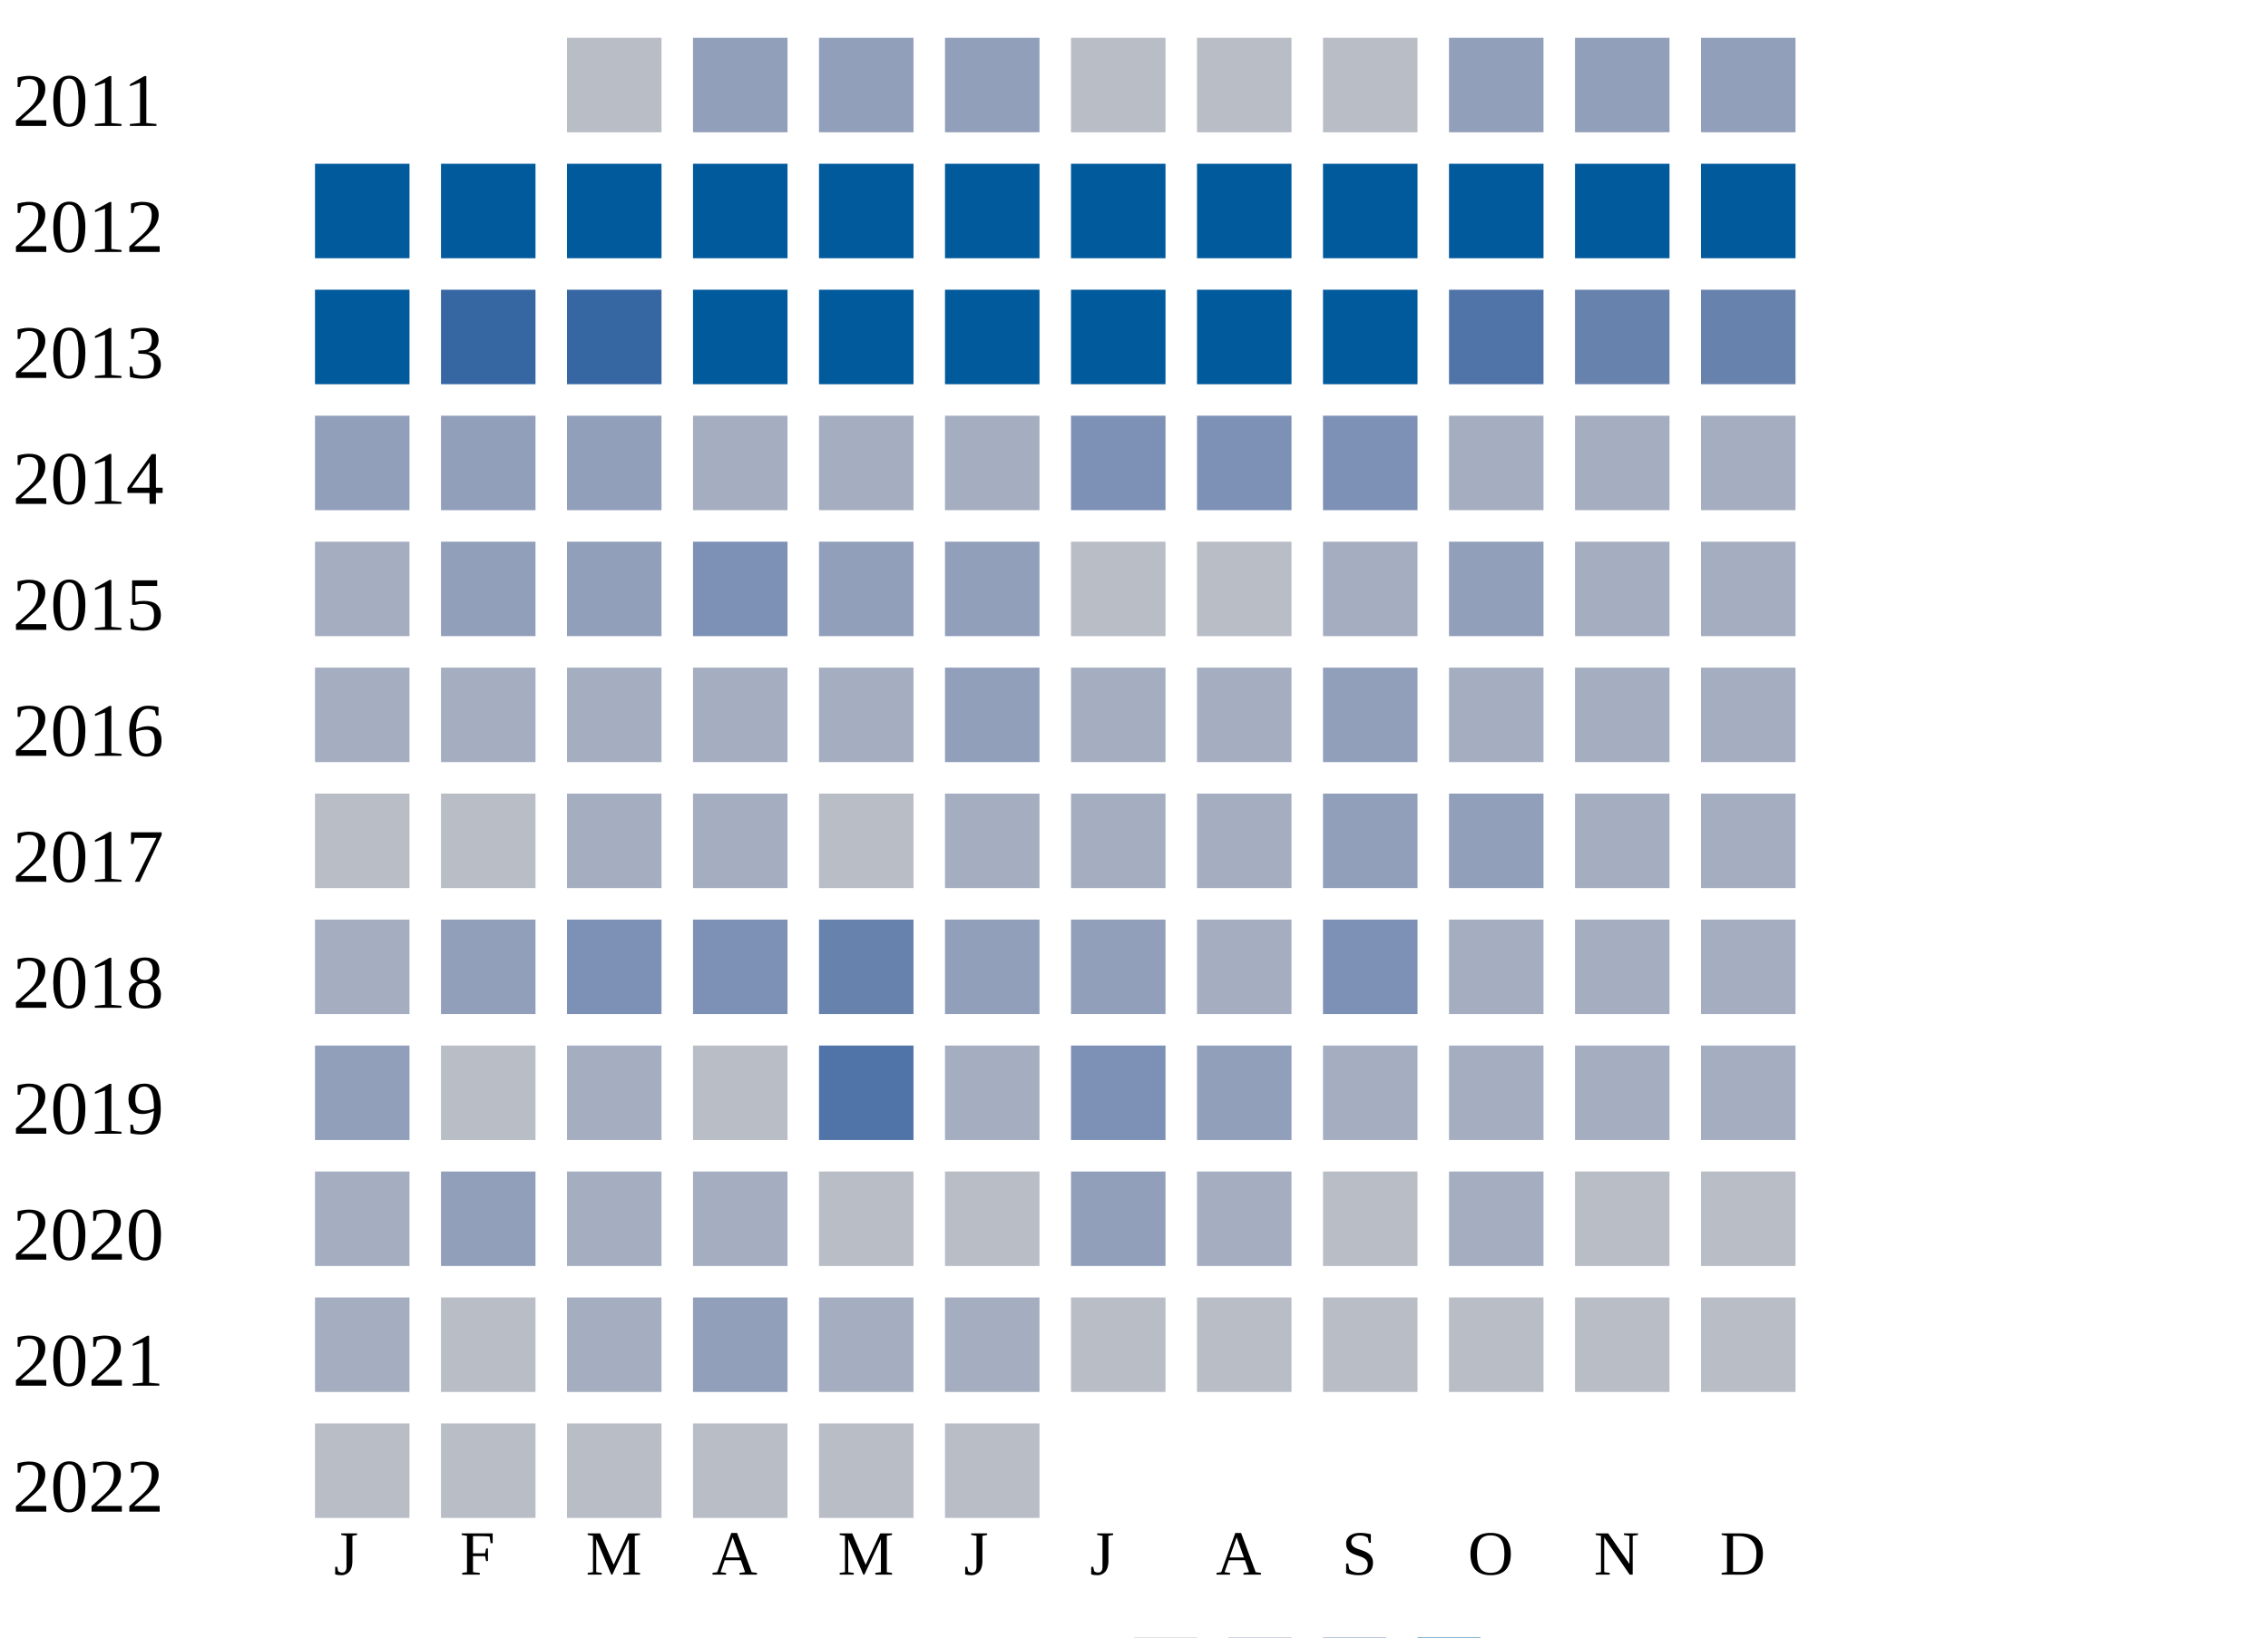
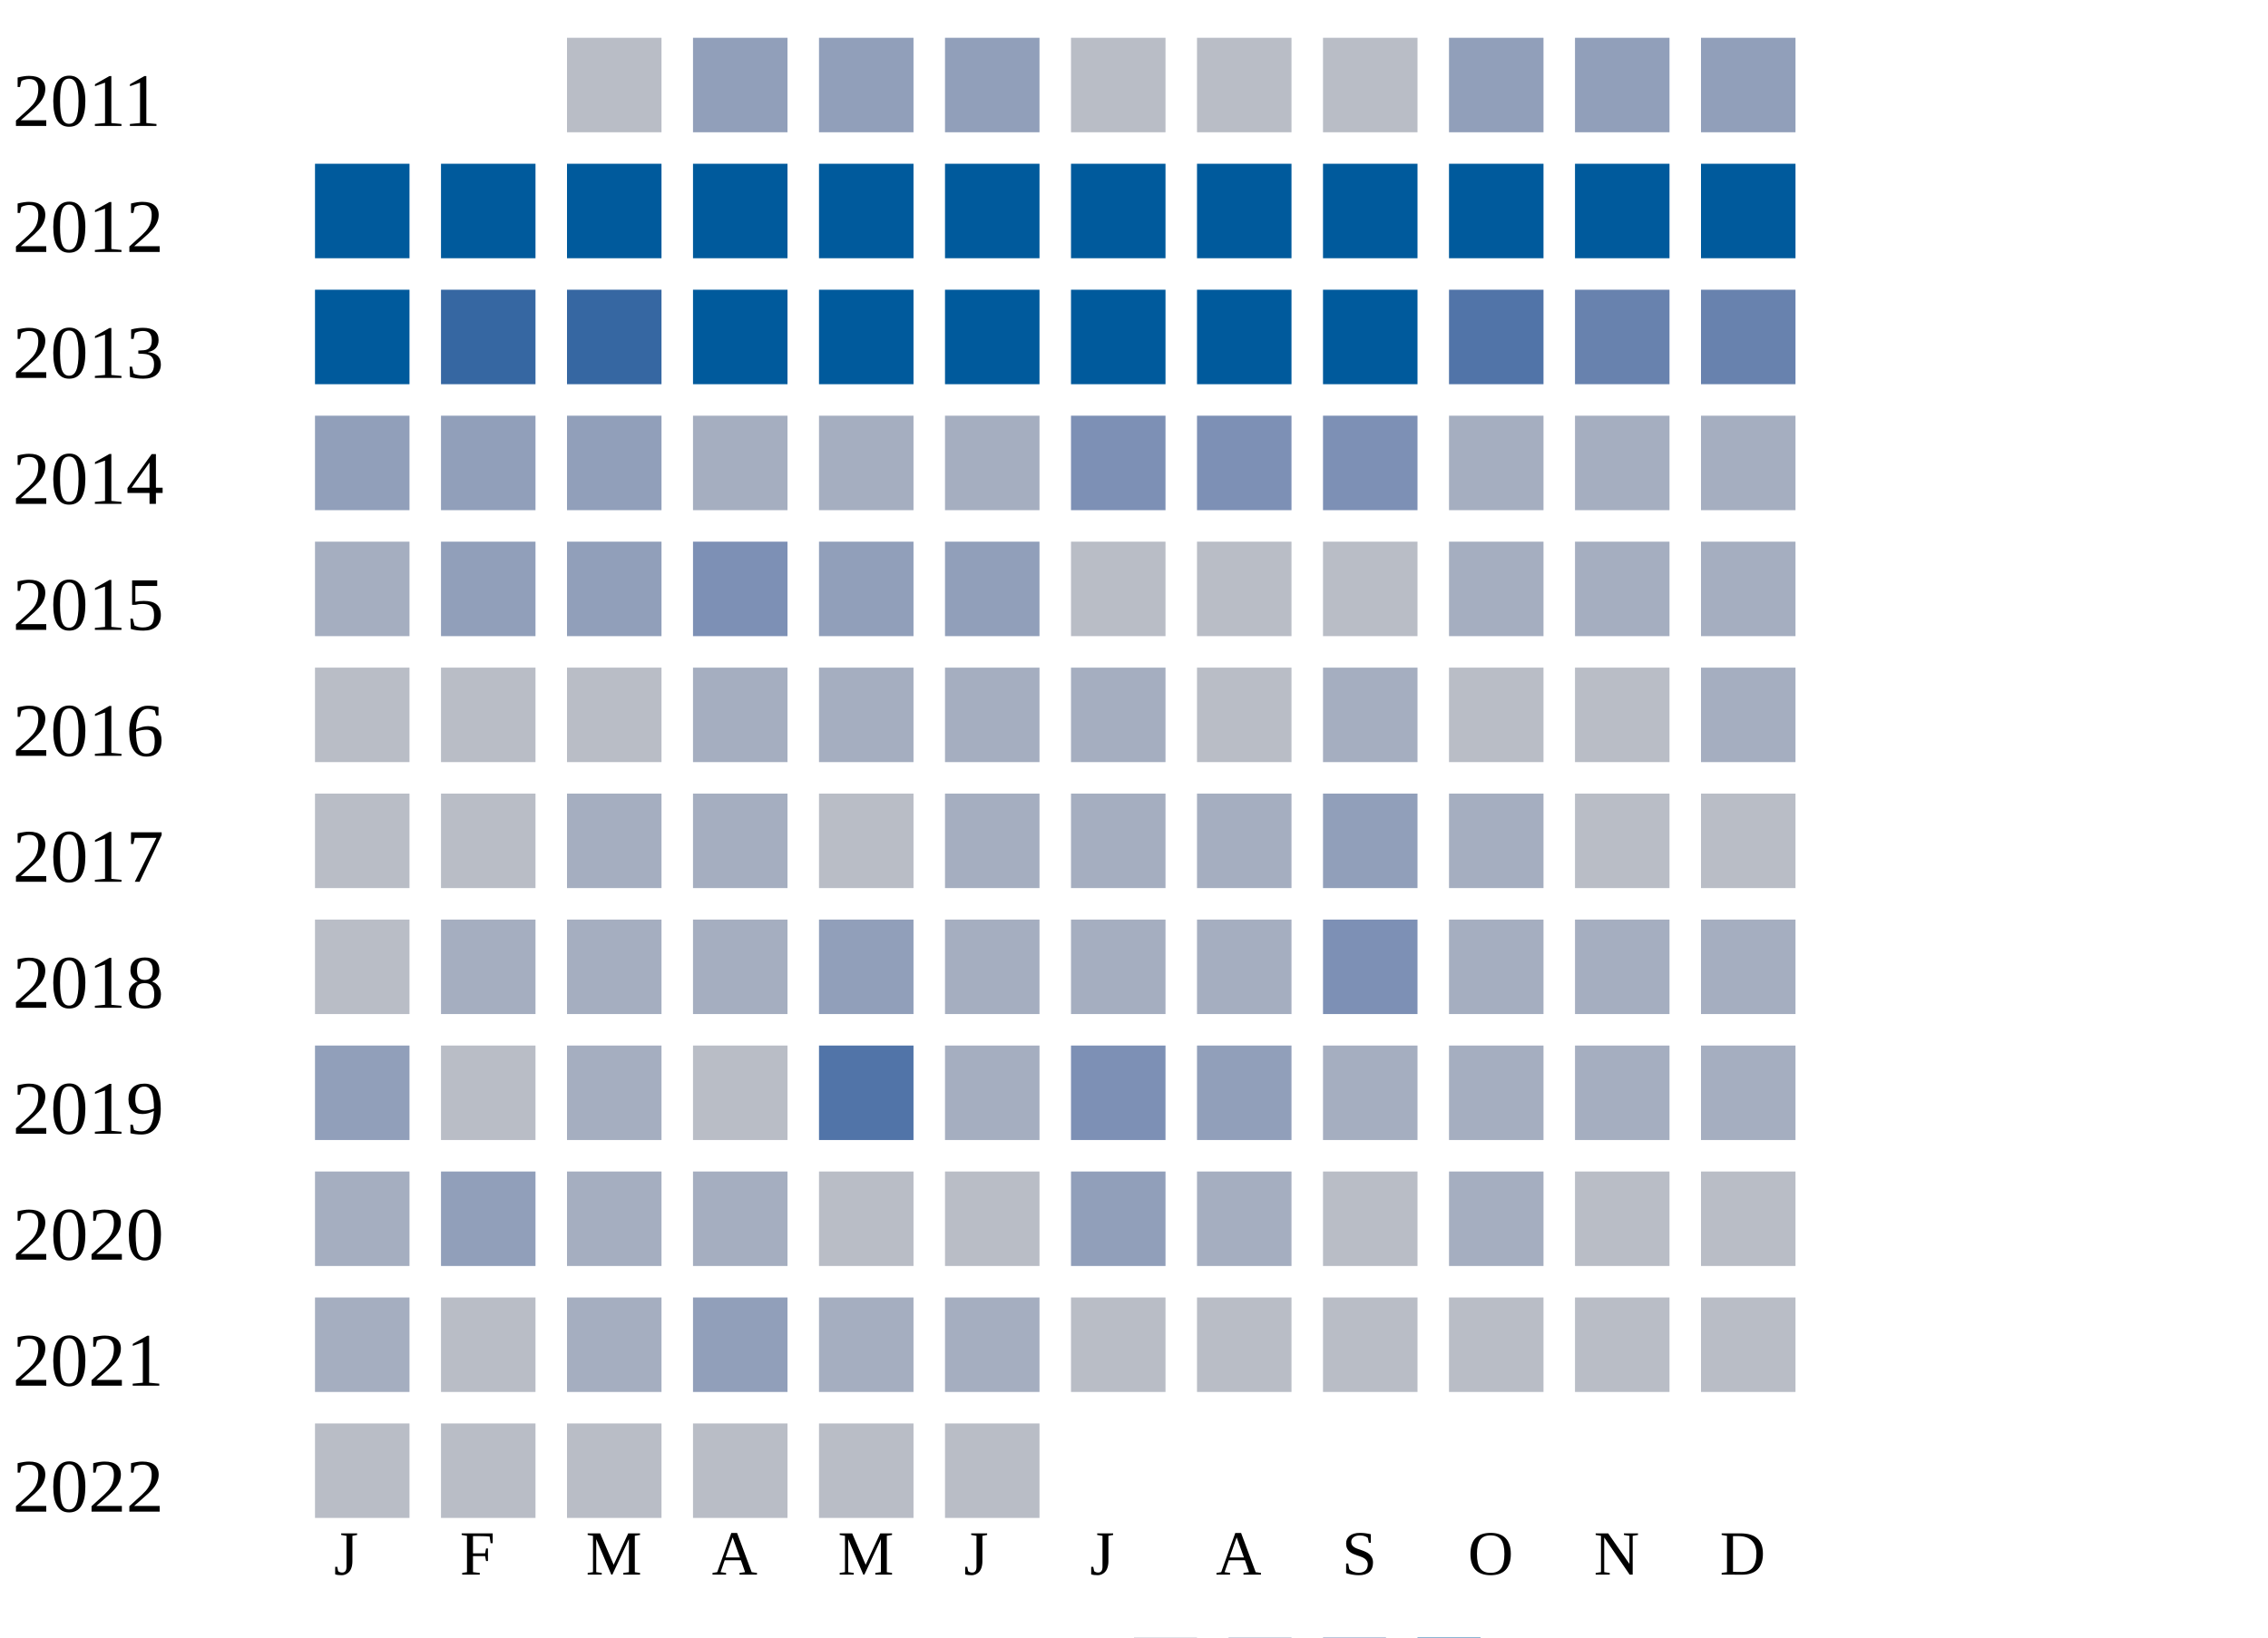
<svg xmlns="http://www.w3.org/2000/svg" width="360" height="260">
  <g transform="translate(0 0)">
    <text x="2" y="20">2011</text>
    <rect x="90" y="6" width="15" height="15" fill="#b9bdc6" />
    <rect x="110" y="6" width="15" height="15" fill="#919fba" />
    <rect x="130" y="6" width="15" height="15" fill="#919fba" />
    <rect x="150" y="6" width="15" height="15" fill="#919fba" />
    <rect x="170" y="6" width="15" height="15" fill="#b9bdc6" />
    <rect x="190" y="6" width="15" height="15" fill="#b9bdc6" />
    <rect x="210" y="6" width="15" height="15" fill="#b9bdc6" />
    <rect x="230" y="6" width="15" height="15" fill="#919fba" />
    <rect x="250" y="6" width="15" height="15" fill="#919fba" />
    <rect x="270" y="6" width="15" height="15" fill="#919fba" />
  </g>
  <g transform="translate(0 20)">
    <text x="2" y="20">2012</text>
    <rect x="50" y="6" width="15" height="15" fill="#005a9c" />
    <rect x="70" y="6" width="15" height="15" fill="#005a9c" />
    <rect x="90" y="6" width="15" height="15" fill="#005a9c" />
    <rect x="110" y="6" width="15" height="15" fill="#005a9c" />
    <rect x="130" y="6" width="15" height="15" fill="#005a9c" />
    <rect x="150" y="6" width="15" height="15" fill="#005a9c" />
    <rect x="170" y="6" width="15" height="15" fill="#005a9c" />
    <rect x="190" y="6" width="15" height="15" fill="#005a9c" />
    <rect x="210" y="6" width="15" height="15" fill="#005a9c" />
    <rect x="230" y="6" width="15" height="15" fill="#005a9c" />
    <rect x="250" y="6" width="15" height="15" fill="#005a9c" />
    <rect x="270" y="6" width="15" height="15" fill="#005a9c" />
  </g>
  <g transform="translate(0 40)">
    <text x="2" y="20">2013</text>
    <rect x="50" y="6" width="15" height="15" fill="#005a9c" />
    <rect x="70" y="6" width="15" height="15" fill="#3667a2" />
    <rect x="90" y="6" width="15" height="15" fill="#3667a2" />
    <rect x="110" y="6" width="15" height="15" fill="#005a9c" />
    <rect x="130" y="6" width="15" height="15" fill="#005a9c" />
    <rect x="150" y="6" width="15" height="15" fill="#005a9c" />
    <rect x="170" y="6" width="15" height="15" fill="#005a9c" />
    <rect x="190" y="6" width="15" height="15" fill="#005a9c" />
    <rect x="210" y="6" width="15" height="15" fill="#005a9c" />
    <rect x="230" y="6" width="15" height="15" fill="#5174a8" />
    <rect x="250" y="6" width="15" height="15" fill="#6882ae" />
    <rect x="270" y="6" width="15" height="15" fill="#6882ae" />
  </g>
  <g transform="translate(0 60)">
    <text x="2" y="20">2014</text>
    <rect x="50" y="6" width="15" height="15" fill="#919fba" />
    <rect x="70" y="6" width="15" height="15" fill="#919fba" />
    <rect x="90" y="6" width="15" height="15" fill="#919fba" />
    <rect x="110" y="6" width="15" height="15" fill="#a5aec0" />
    <rect x="130" y="6" width="15" height="15" fill="#a5aec0" />
    <rect x="150" y="6" width="15" height="15" fill="#a5aec0" />
    <rect x="170" y="6" width="15" height="15" fill="#7d90b5" />
    <rect x="190" y="6" width="15" height="15" fill="#7d90b5" />
    <rect x="210" y="6" width="15" height="15" fill="#7d90b5" />
    <rect x="230" y="6" width="15" height="15" fill="#a5aec0" />
    <rect x="250" y="6" width="15" height="15" fill="#a5aec0" />
    <rect x="270" y="6" width="15" height="15" fill="#a5aec0" />
  </g>
  <g transform="translate(0 80)">
    <text x="2" y="20">2015</text>
    <rect x="50" y="6" width="15" height="15" fill="#a5aec0" />
    <rect x="70" y="6" width="15" height="15" fill="#919fba" />
    <rect x="90" y="6" width="15" height="15" fill="#919fba" />
    <rect x="110" y="6" width="15" height="15" fill="#7d90b5" />
    <rect x="130" y="6" width="15" height="15" fill="#919fba" />
    <rect x="150" y="6" width="15" height="15" fill="#919fba" />
    <rect x="170" y="6" width="15" height="15" fill="#b9bdc6" />
    <rect x="190" y="6" width="15" height="15" fill="#b9bdc6" />
-     <rect x="210" y="6" width="15" height="15" fill="#a5aec0" />
-     <rect x="230" y="6" width="15" height="15" fill="#919fba" />
+     <rect x="210" y="6" width="15" height="15" fill="#b9bdc6" />
+     <rect x="230" y="6" width="15" height="15" fill="#a5aec0" />
    <rect x="250" y="6" width="15" height="15" fill="#a5aec0" />
    <rect x="270" y="6" width="15" height="15" fill="#a5aec0" />
  </g>
  <g transform="translate(0 100)">
    <text x="2" y="20">2016</text>
-     <rect x="50" y="6" width="15" height="15" fill="#a5aec0" />
-     <rect x="70" y="6" width="15" height="15" fill="#a5aec0" />
-     <rect x="90" y="6" width="15" height="15" fill="#a5aec0" />
+     <rect x="50" y="6" width="15" height="15" fill="#b9bdc6" />
+     <rect x="70" y="6" width="15" height="15" fill="#b9bdc6" />
+     <rect x="90" y="6" width="15" height="15" fill="#b9bdc6" />
    <rect x="110" y="6" width="15" height="15" fill="#a5aec0" />
    <rect x="130" y="6" width="15" height="15" fill="#a5aec0" />
-     <rect x="150" y="6" width="15" height="15" fill="#919fba" />
+     <rect x="150" y="6" width="15" height="15" fill="#a5aec0" />
    <rect x="170" y="6" width="15" height="15" fill="#a5aec0" />
-     <rect x="190" y="6" width="15" height="15" fill="#a5aec0" />
-     <rect x="210" y="6" width="15" height="15" fill="#919fba" />
-     <rect x="230" y="6" width="15" height="15" fill="#a5aec0" />
-     <rect x="250" y="6" width="15" height="15" fill="#a5aec0" />
+     <rect x="190" y="6" width="15" height="15" fill="#b9bdc6" />
+     <rect x="210" y="6" width="15" height="15" fill="#a5aec0" />
+     <rect x="230" y="6" width="15" height="15" fill="#b9bdc6" />
+     <rect x="250" y="6" width="15" height="15" fill="#b9bdc6" />
    <rect x="270" y="6" width="15" height="15" fill="#a5aec0" />
  </g>
  <g transform="translate(0 120)">
    <text x="2" y="20">2017</text>
    <rect x="50" y="6" width="15" height="15" fill="#b9bdc6" />
    <rect x="70" y="6" width="15" height="15" fill="#b9bdc6" />
    <rect x="90" y="6" width="15" height="15" fill="#a5aec0" />
    <rect x="110" y="6" width="15" height="15" fill="#a5aec0" />
    <rect x="130" y="6" width="15" height="15" fill="#b9bdc6" />
    <rect x="150" y="6" width="15" height="15" fill="#a5aec0" />
    <rect x="170" y="6" width="15" height="15" fill="#a5aec0" />
    <rect x="190" y="6" width="15" height="15" fill="#a5aec0" />
    <rect x="210" y="6" width="15" height="15" fill="#919fba" />
-     <rect x="230" y="6" width="15" height="15" fill="#919fba" />
-     <rect x="250" y="6" width="15" height="15" fill="#a5aec0" />
-     <rect x="270" y="6" width="15" height="15" fill="#a5aec0" />
+     <rect x="230" y="6" width="15" height="15" fill="#a5aec0" />
+     <rect x="250" y="6" width="15" height="15" fill="#b9bdc6" />
+     <rect x="270" y="6" width="15" height="15" fill="#b9bdc6" />
  </g>
  <g transform="translate(0 140)">
    <text x="2" y="20">2018</text>
-     <rect x="50" y="6" width="15" height="15" fill="#a5aec0" />
-     <rect x="70" y="6" width="15" height="15" fill="#919fba" />
-     <rect x="90" y="6" width="15" height="15" fill="#7d90b5" />
-     <rect x="110" y="6" width="15" height="15" fill="#7d90b5" />
-     <rect x="130" y="6" width="15" height="15" fill="#6882ae" />
-     <rect x="150" y="6" width="15" height="15" fill="#919fba" />
-     <rect x="170" y="6" width="15" height="15" fill="#919fba" />
+     <rect x="50" y="6" width="15" height="15" fill="#b9bdc6" />
+     <rect x="70" y="6" width="15" height="15" fill="#a5aec0" />
+     <rect x="90" y="6" width="15" height="15" fill="#a5aec0" />
+     <rect x="110" y="6" width="15" height="15" fill="#a5aec0" />
+     <rect x="130" y="6" width="15" height="15" fill="#919fba" />
+     <rect x="150" y="6" width="15" height="15" fill="#a5aec0" />
+     <rect x="170" y="6" width="15" height="15" fill="#a5aec0" />
    <rect x="190" y="6" width="15" height="15" fill="#a5aec0" />
    <rect x="210" y="6" width="15" height="15" fill="#7d90b5" />
    <rect x="230" y="6" width="15" height="15" fill="#a5aec0" />
    <rect x="250" y="6" width="15" height="15" fill="#a5aec0" />
    <rect x="270" y="6" width="15" height="15" fill="#a5aec0" />
  </g>
  <g transform="translate(0 160)">
    <text x="2" y="20">2019</text>
    <rect x="50" y="6" width="15" height="15" fill="#919fba" />
    <rect x="70" y="6" width="15" height="15" fill="#b9bdc6" />
    <rect x="90" y="6" width="15" height="15" fill="#a5aec0" />
    <rect x="110" y="6" width="15" height="15" fill="#b9bdc6" />
    <rect x="130" y="6" width="15" height="15" fill="#5174a8" />
    <rect x="150" y="6" width="15" height="15" fill="#a5aec0" />
    <rect x="170" y="6" width="15" height="15" fill="#7d90b5" />
    <rect x="190" y="6" width="15" height="15" fill="#919fba" />
    <rect x="210" y="6" width="15" height="15" fill="#a5aec0" />
    <rect x="230" y="6" width="15" height="15" fill="#a5aec0" />
    <rect x="250" y="6" width="15" height="15" fill="#a5aec0" />
    <rect x="270" y="6" width="15" height="15" fill="#a5aec0" />
  </g>
  <g transform="translate(0 180)">
    <text x="2" y="20">2020</text>
    <rect x="50" y="6" width="15" height="15" fill="#a5aec0" />
    <rect x="70" y="6" width="15" height="15" fill="#919fba" />
    <rect x="90" y="6" width="15" height="15" fill="#a5aec0" />
    <rect x="110" y="6" width="15" height="15" fill="#a5aec0" />
    <rect x="130" y="6" width="15" height="15" fill="#b9bdc6" />
    <rect x="150" y="6" width="15" height="15" fill="#b9bdc6" />
    <rect x="170" y="6" width="15" height="15" fill="#919fba" />
    <rect x="190" y="6" width="15" height="15" fill="#a5aec0" />
    <rect x="210" y="6" width="15" height="15" fill="#b9bdc6" />
    <rect x="230" y="6" width="15" height="15" fill="#a5aec0" />
    <rect x="250" y="6" width="15" height="15" fill="#b9bdc6" />
    <rect x="270" y="6" width="15" height="15" fill="#b9bdc6" />
  </g>
  <g transform="translate(0 200)">
    <text x="2" y="20">2021</text>
    <rect x="50" y="6" width="15" height="15" fill="#a5aec0" />
    <rect x="70" y="6" width="15" height="15" fill="#b9bdc6" />
    <rect x="90" y="6" width="15" height="15" fill="#a5aec0" />
    <rect x="110" y="6" width="15" height="15" fill="#919fba" />
    <rect x="130" y="6" width="15" height="15" fill="#a5aec0" />
    <rect x="150" y="6" width="15" height="15" fill="#a5aec0" />
    <rect x="170" y="6" width="15" height="15" fill="#b9bdc6" />
    <rect x="190" y="6" width="15" height="15" fill="#b9bdc6" />
    <rect x="210" y="6" width="15" height="15" fill="#b9bdc6" />
    <rect x="230" y="6" width="15" height="15" fill="#b9bdc6" />
    <rect x="250" y="6" width="15" height="15" fill="#b9bdc6" />
    <rect x="270" y="6" width="15" height="15" fill="#b9bdc6" />
  </g>
  <g transform="translate(0 220)">
    <text x="2" y="20">2022</text>
    <rect x="50" y="6" width="15" height="15" fill="#b9bdc6" />
    <rect x="70" y="6" width="15" height="15" fill="#b9bdc6" />
    <rect x="90" y="6" width="15" height="15" fill="#b9bdc6" />
    <rect x="110" y="6" width="15" height="15" fill="#b9bdc6" />
    <rect x="130" y="6" width="15" height="15" fill="#b9bdc6" />
    <rect x="150" y="6" width="15" height="15" fill="#b9bdc6" />
  </g>
  <text style="font-size: 10px; text-align: center" x="53" y="250">J</text>
  <text style="font-size: 10px; text-align: center" x="73" y="250">F</text>
  <text style="font-size: 10px; text-align: center" x="93" y="250">M</text>
  <text style="font-size: 10px; text-align: center" x="113" y="250">A</text>
  <text style="font-size: 10px; text-align: center" x="133" y="250">M</text>
  <text style="font-size: 10px; text-align: center" x="153" y="250">J</text>
  <text style="font-size: 10px; text-align: center" x="173" y="250">J</text>
  <text style="font-size: 10px; text-align: center" x="193" y="250">A</text>
  <text style="font-size: 10px; text-align: center" x="213" y="250">S</text>
  <text style="font-size: 10px; text-align: center" x="233" y="250">O</text>
  <text style="font-size: 10px; text-align: center" x="253" y="250">N</text>
  <text style="font-size: 10px; text-align: center" x="273" y="250">D</text>
  <text style="font-size: 10px;" x="155" y="269">Less</text>
  <rect fill="#b9bdc6" width="10" height="10" x="180" y="260" />
  <rect fill="#919fba" width="10" height="10" x="195" y="260" />
  <rect fill="#6882ae" width="10" height="10" x="210" y="260" />
  <rect fill="#005a9c" width="10" height="10" x="225" y="260" />
  <text x="240" y="269" style="font-size: 10px;">More</text>
</svg>
